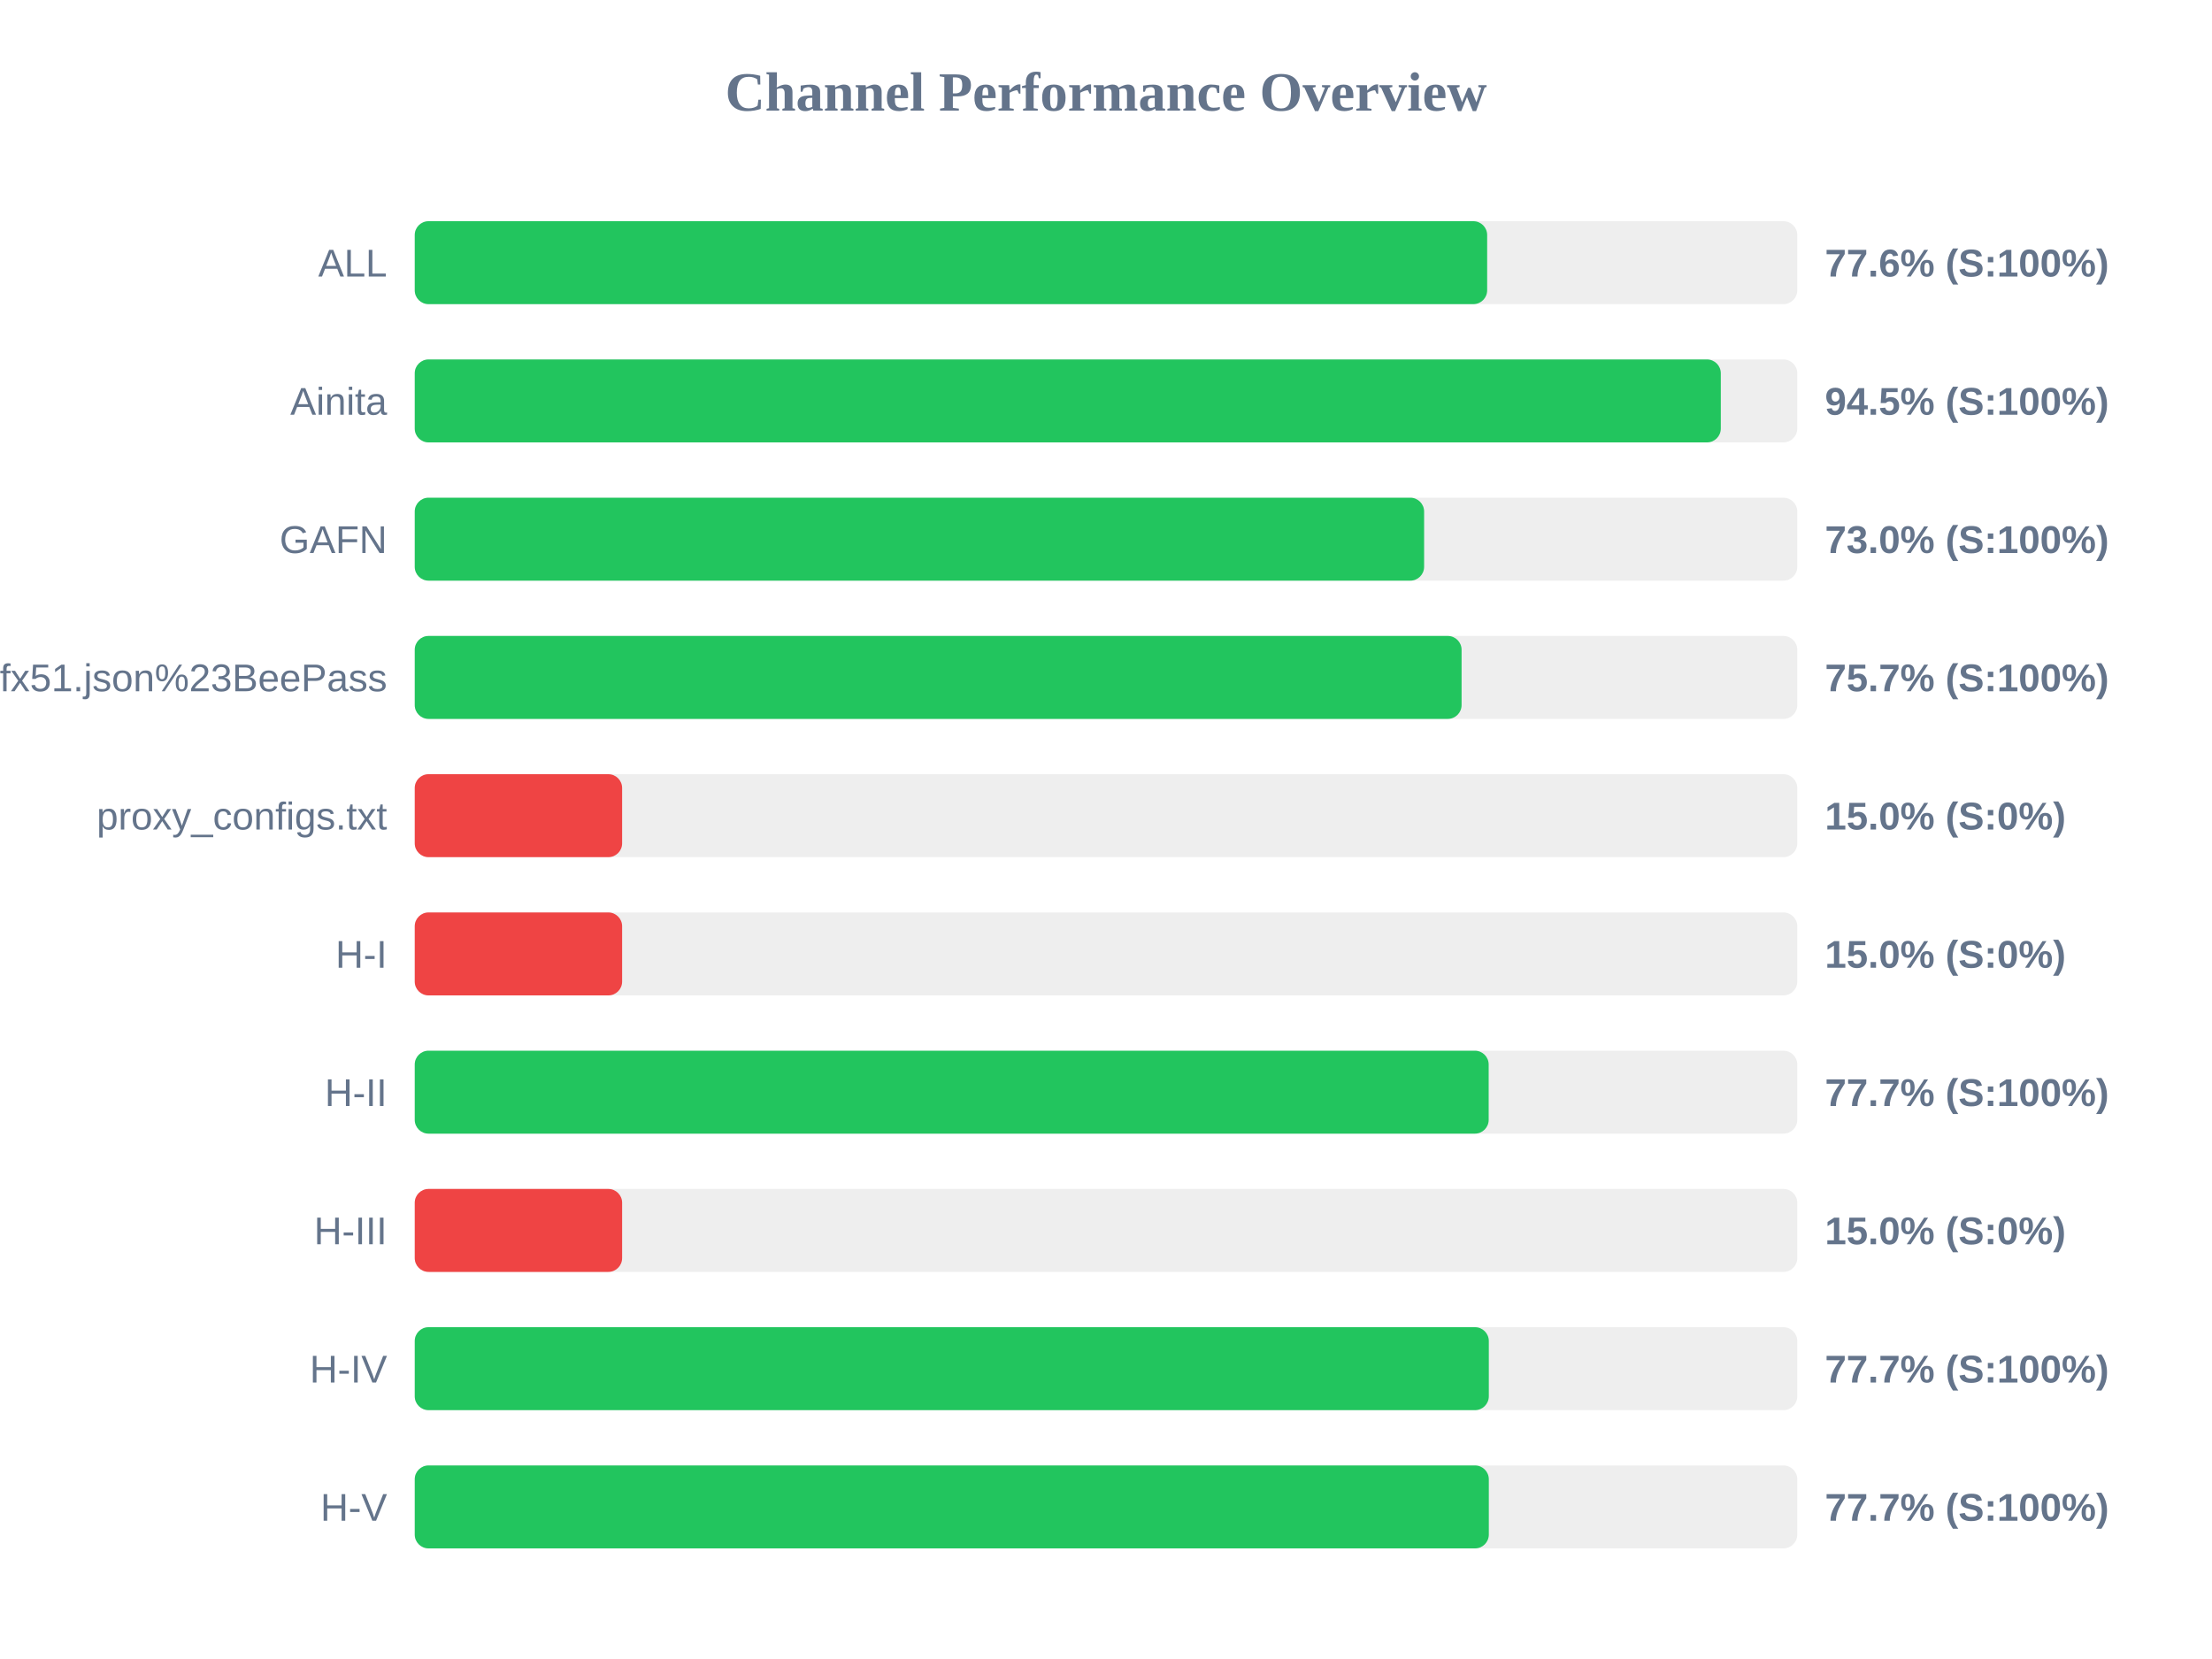
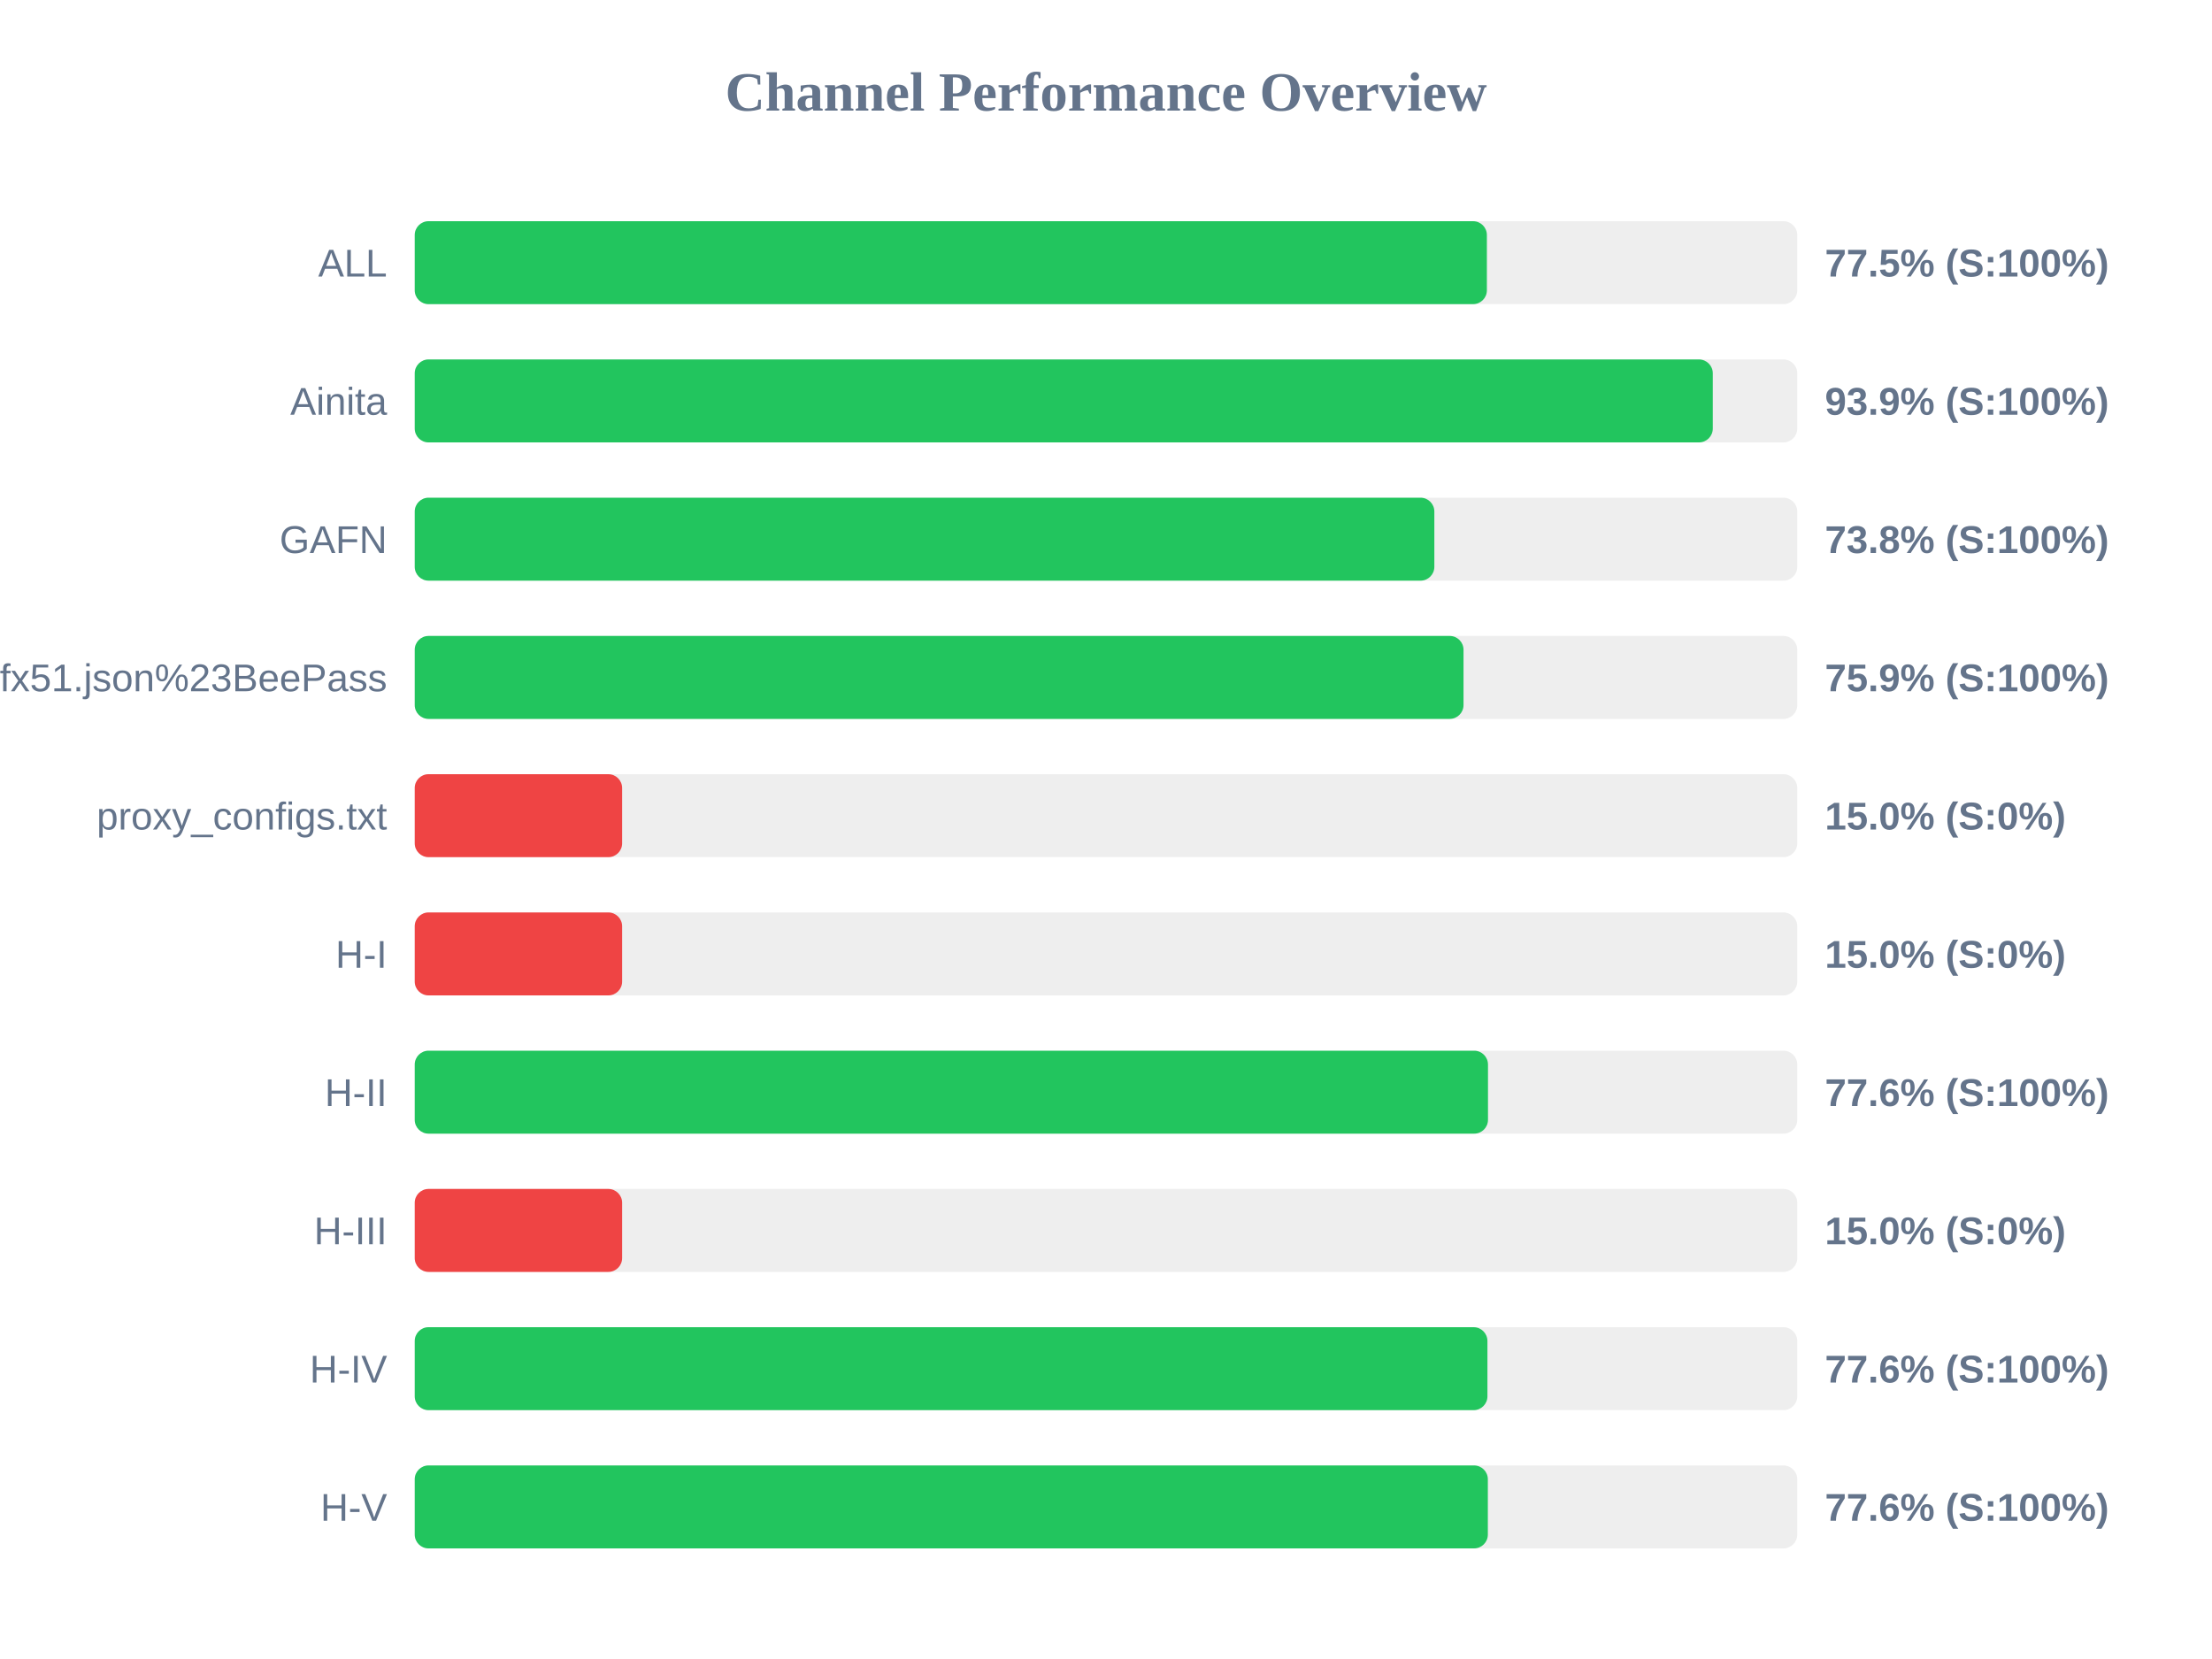
<svg xmlns="http://www.w3.org/2000/svg" width="800" height="600" version="1.1">
  <style>
        .row { font: 14px Arial; fill: #64748b; }
        .score { font: bold 14px Arial; fill: #64748b; }
    </style>
  <text x="400" y="40" text-anchor="middle" font-size="20px" font-weight="bold" fill="#64748b">Channel Performance Overview</text>
  <rect x="150" y="80" width="500" height="30" fill="#eee" rx="5" />
-   <rect x="150" y="80" width="387.85" height="30" fill="#22c55e" rx="5" />
+   <rect x="150" y="80" width="387.75" height="30" fill="#22c55e" rx="5" />
  <text x="140" y="100" text-anchor="end" class="row">ALL</text>
-   <text x="660" y="100" text-anchor="start" class="score">77.6% (S:100%)</text>
+   <text x="660" y="100" text-anchor="start" class="score">77.5% (S:100%)</text>
  <rect x="150" y="130" width="500" height="30" fill="#eee" rx="5" />
-   <rect x="150" y="130" width="472.35" height="30" fill="#22c55e" rx="5" />
+   <rect x="150" y="130" width="469.45" height="30" fill="#22c55e" rx="5" />
  <text x="140" y="150" text-anchor="end" class="row">Ainita</text>
-   <text x="660" y="150" text-anchor="start" class="score">94.5% (S:100%)</text>
+   <text x="660" y="150" text-anchor="start" class="score">93.9% (S:100%)</text>
  <rect x="150" y="180" width="500" height="30" fill="#eee" rx="5" />
-   <rect x="150" y="180" width="365.05" height="30" fill="#22c55e" rx="5" />
+   <rect x="150" y="180" width="368.75" height="30" fill="#22c55e" rx="5" />
  <text x="140" y="200" text-anchor="end" class="row">GAFN</text>
-   <text x="660" y="200" text-anchor="start" class="score">73.0% (S:100%)</text>
+   <text x="660" y="200" text-anchor="start" class="score">73.8% (S:100%)</text>
  <rect x="150" y="230" width="500" height="30" fill="#eee" rx="5" />
-   <rect x="150" y="230" width="378.6" height="30" fill="#22c55e" rx="5" />
+   <rect x="150" y="230" width="379.3" height="30" fill="#22c55e" rx="5" />
  <text x="140" y="250" text-anchor="end" class="row">sub?s=ssconf%3A%2F%2Fs3.amazonaws.com%2Fbeedynconprd%2Fzf38bv6oxi1nv3wfkpmxyfl8yj5fargza3foantoalu16vznl0ckxx7bgf1ufx51.json%23BeePass</text>
-   <text x="660" y="250" text-anchor="start" class="score">75.7% (S:100%)</text>
+   <text x="660" y="250" text-anchor="start" class="score">75.9% (S:100%)</text>
  <rect x="150" y="280" width="500" height="30" fill="#eee" rx="5" />
  <rect x="150" y="280" width="75.0" height="30" fill="#ef4444" rx="5" />
  <text x="140" y="300" text-anchor="end" class="row">proxy_configs.txt</text>
  <text x="660" y="300" text-anchor="start" class="score">15.0% (S:0%)</text>
  <rect x="150" y="330" width="500" height="30" fill="#eee" rx="5" />
  <rect x="150" y="330" width="75.0" height="30" fill="#ef4444" rx="5" />
  <text x="140" y="350" text-anchor="end" class="row">H-I</text>
  <text x="660" y="350" text-anchor="start" class="score">15.0% (S:0%)</text>
  <rect x="150" y="380" width="500" height="30" fill="#eee" rx="5" />
-   <rect x="150" y="380" width="388.4" height="30" fill="#22c55e" rx="5" />
+   <rect x="150" y="380" width="388.15" height="30" fill="#22c55e" rx="5" />
  <text x="140" y="400" text-anchor="end" class="row">H-II</text>
-   <text x="660" y="400" text-anchor="start" class="score">77.7% (S:100%)</text>
+   <text x="660" y="400" text-anchor="start" class="score">77.6% (S:100%)</text>
  <rect x="150" y="430" width="500" height="30" fill="#eee" rx="5" />
  <rect x="150" y="430" width="75.0" height="30" fill="#ef4444" rx="5" />
  <text x="140" y="450" text-anchor="end" class="row">H-III</text>
  <text x="660" y="450" text-anchor="start" class="score">15.0% (S:0%)</text>
  <rect x="150" y="480" width="500" height="30" fill="#eee" rx="5" />
-   <rect x="150" y="480" width="388.45" height="30" fill="#22c55e" rx="5" />
+   <rect x="150" y="480" width="387.95" height="30" fill="#22c55e" rx="5" />
  <text x="140" y="500" text-anchor="end" class="row">H-IV</text>
-   <text x="660" y="500" text-anchor="start" class="score">77.7% (S:100%)</text>
+   <text x="660" y="500" text-anchor="start" class="score">77.6% (S:100%)</text>
  <rect x="150" y="530" width="500" height="30" fill="#eee" rx="5" />
-   <rect x="150" y="530" width="388.45" height="30" fill="#22c55e" rx="5" />
+   <rect x="150" y="530" width="388.1" height="30" fill="#22c55e" rx="5" />
  <text x="140" y="550" text-anchor="end" class="row">H-V</text>
-   <text x="660" y="550" text-anchor="start" class="score">77.7% (S:100%)</text>
+   <text x="660" y="550" text-anchor="start" class="score">77.6% (S:100%)</text>
</svg>
